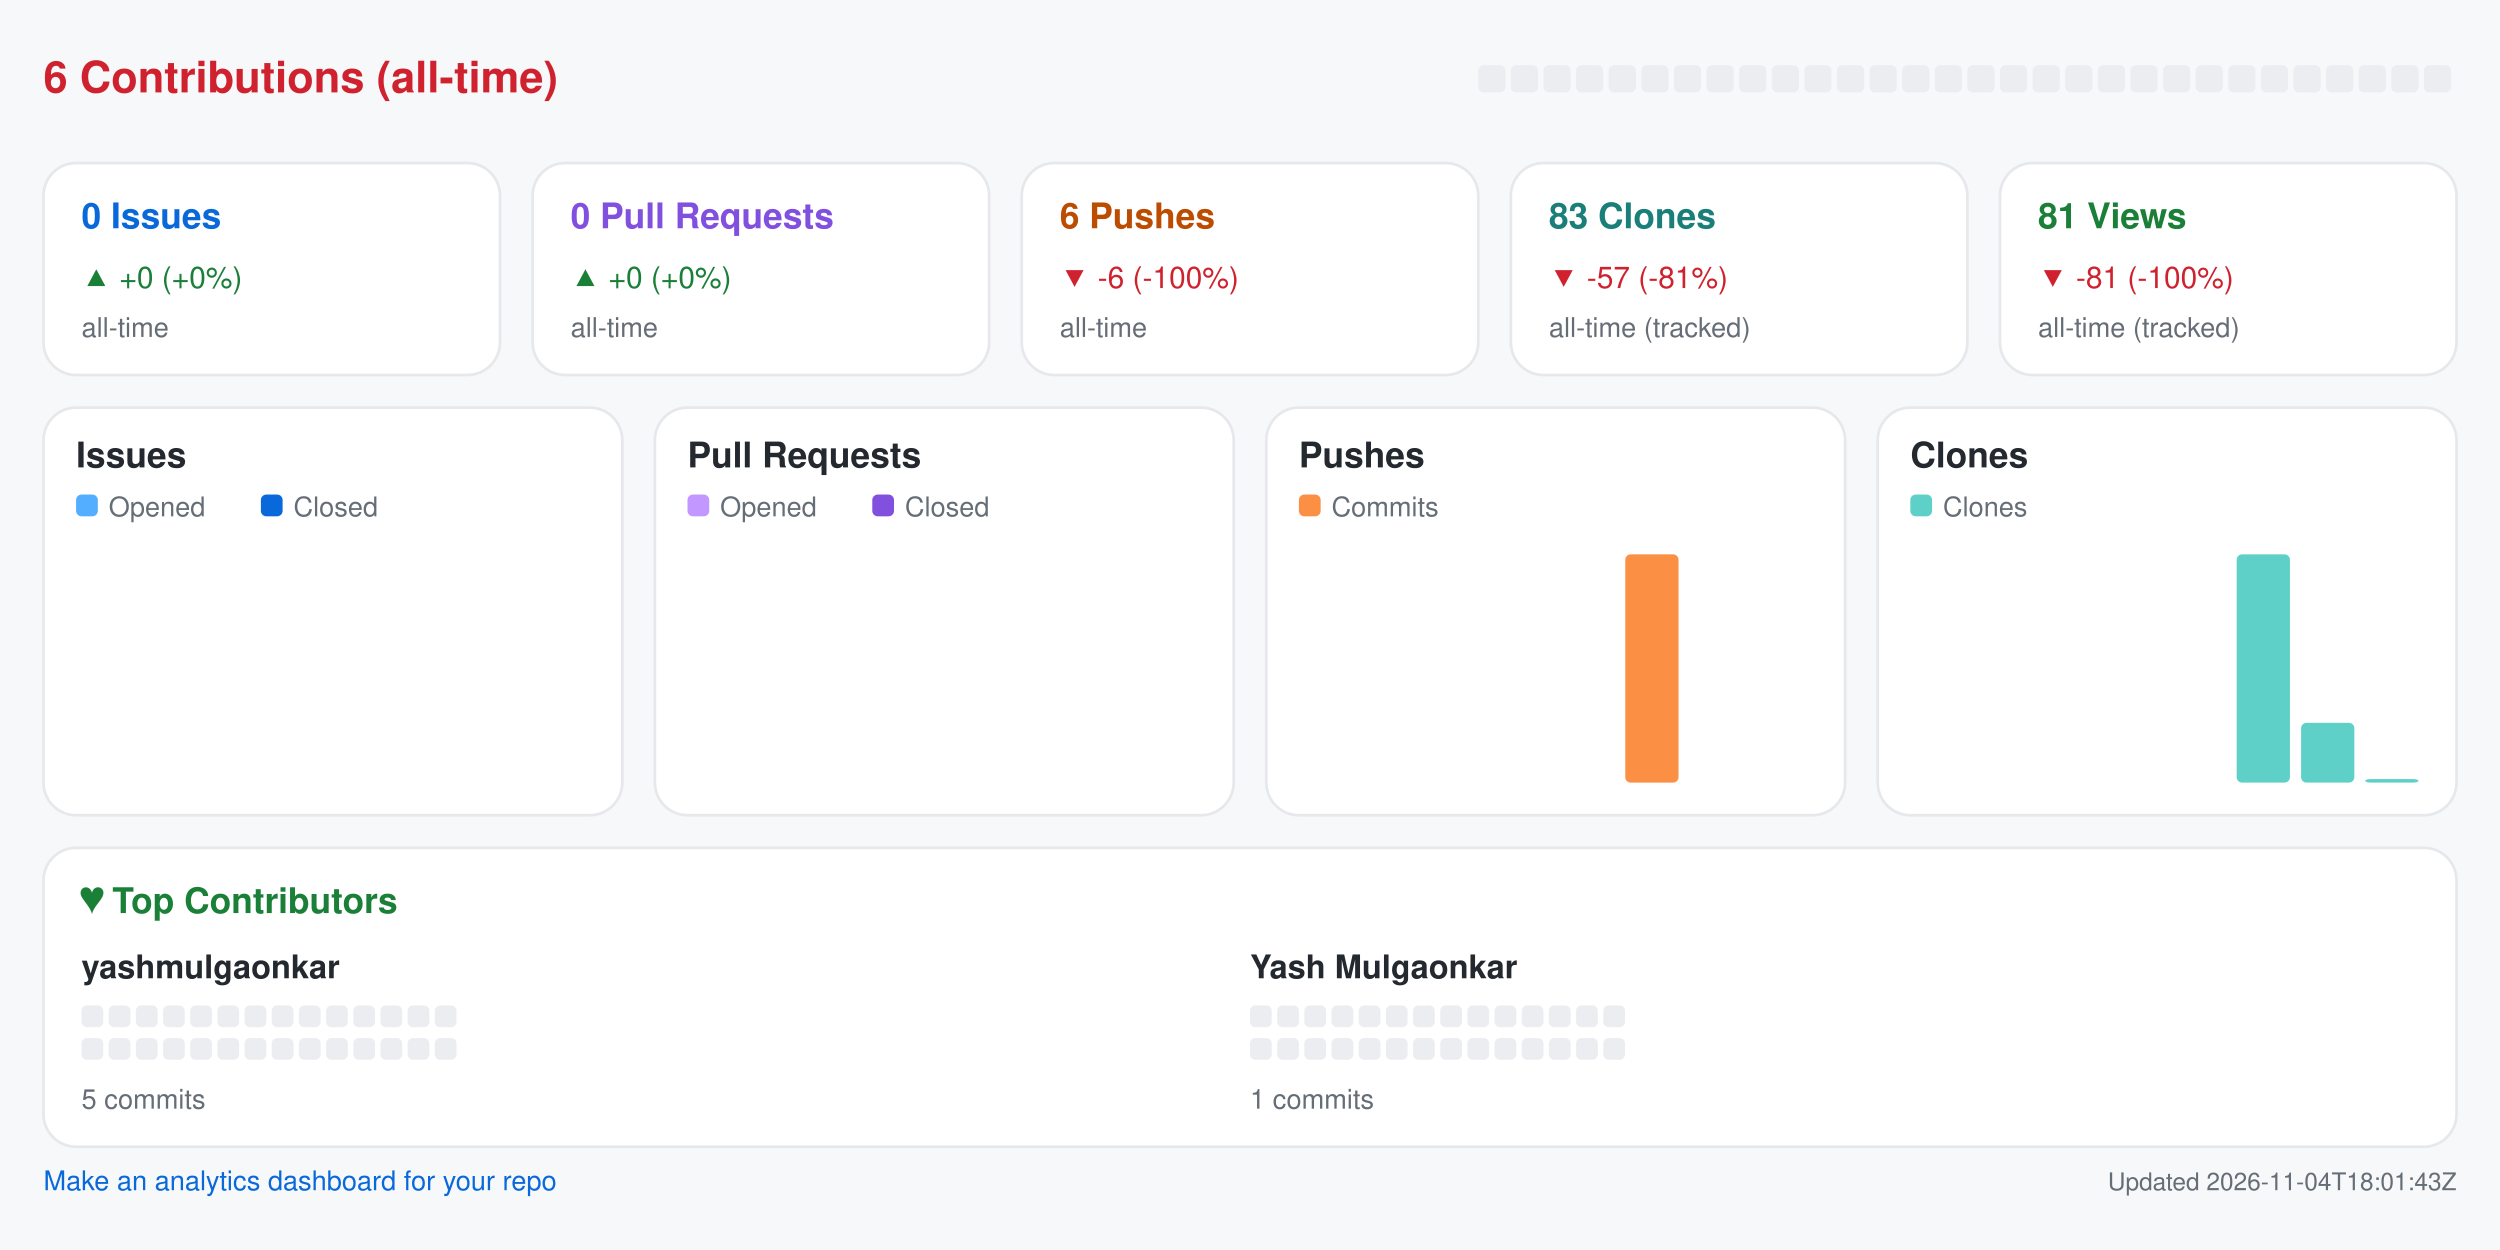
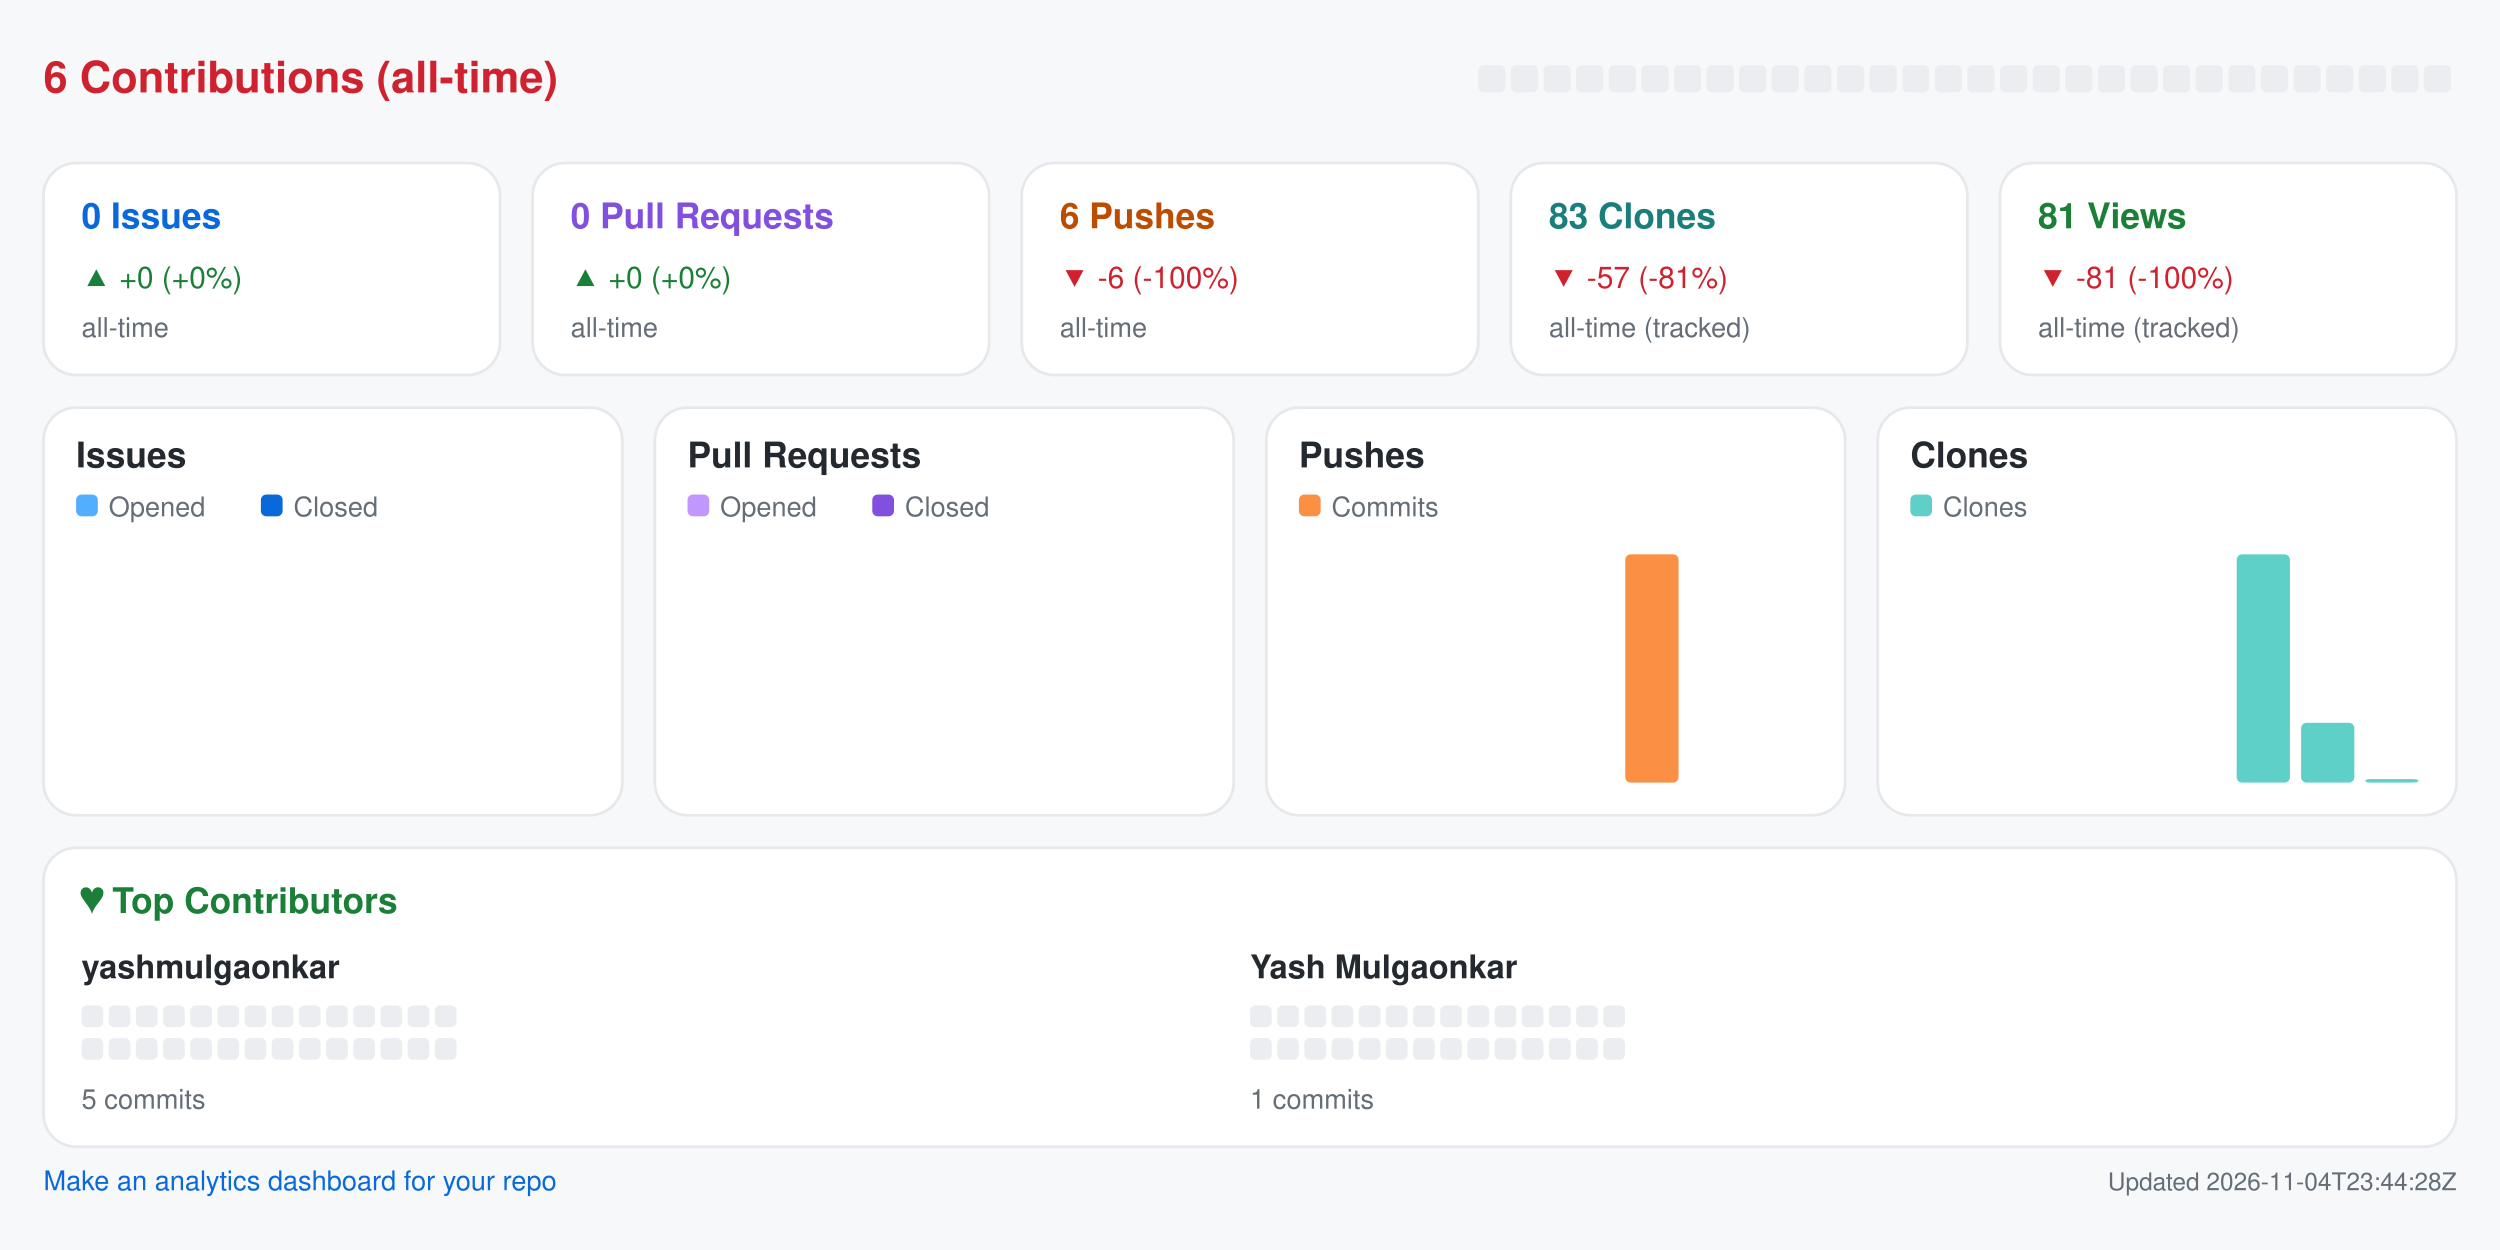
<svg xmlns="http://www.w3.org/2000/svg" width="920" height="460" viewBox="0 0 920 460" role="img" aria-label="Repository analytics for yashmulgaonkar/pi-tools">
  <rect x="0.0" y="0.0" width="920.0" height="460.0" rx="0" fill="#f6f8fa" />
  <text x="16.0" y="34.0" fill="#cf222e" font-size="16" font-family="-apple-system,BlinkMacSystemFont,Segoe UI,Helvetica,Arial,sans-serif" font-weight="600" text-anchor="start">6 Contributions (all-time)</text>
  <rect x="544.0" y="24.0" width="10.0" height="10.0" rx="2" fill="#ebedf0" />
  <rect x="556.0" y="24.0" width="10.0" height="10.0" rx="2" fill="#ebedf0" />
  <rect x="568.0" y="24.0" width="10.0" height="10.0" rx="2" fill="#ebedf0" />
  <rect x="580.0" y="24.0" width="10.0" height="10.0" rx="2" fill="#ebedf0" />
  <rect x="592.0" y="24.0" width="10.0" height="10.0" rx="2" fill="#ebedf0" />
  <rect x="604.0" y="24.0" width="10.0" height="10.0" rx="2" fill="#ebedf0" />
  <rect x="616.0" y="24.0" width="10.0" height="10.0" rx="2" fill="#ebedf0" />
  <rect x="628.0" y="24.0" width="10.0" height="10.0" rx="2" fill="#ebedf0" />
  <rect x="640.0" y="24.0" width="10.0" height="10.0" rx="2" fill="#ebedf0" />
  <rect x="652.0" y="24.0" width="10.0" height="10.0" rx="2" fill="#ebedf0" />
  <rect x="664.0" y="24.0" width="10.0" height="10.0" rx="2" fill="#ebedf0" />
  <rect x="676.0" y="24.0" width="10.0" height="10.0" rx="2" fill="#ebedf0" />
  <rect x="688.0" y="24.0" width="10.0" height="10.0" rx="2" fill="#ebedf0" />
  <rect x="700.0" y="24.0" width="10.0" height="10.0" rx="2" fill="#ebedf0" />
  <rect x="712.0" y="24.0" width="10.0" height="10.0" rx="2" fill="#ebedf0" />
  <rect x="724.0" y="24.0" width="10.0" height="10.0" rx="2" fill="#ebedf0" />
  <rect x="736.0" y="24.0" width="10.0" height="10.0" rx="2" fill="#ebedf0" />
  <rect x="748.0" y="24.0" width="10.0" height="10.0" rx="2" fill="#ebedf0" />
  <rect x="760.0" y="24.0" width="10.0" height="10.0" rx="2" fill="#ebedf0" />
  <rect x="772.0" y="24.0" width="10.0" height="10.0" rx="2" fill="#ebedf0" />
  <rect x="784.0" y="24.0" width="10.0" height="10.0" rx="2" fill="#ebedf0" />
  <rect x="796.0" y="24.0" width="10.0" height="10.0" rx="2" fill="#ebedf0" />
  <rect x="808.0" y="24.0" width="10.0" height="10.0" rx="2" fill="#ebedf0" />
  <rect x="820.0" y="24.0" width="10.0" height="10.0" rx="2" fill="#ebedf0" />
  <rect x="832.0" y="24.0" width="10.0" height="10.0" rx="2" fill="#ebedf0" />
  <rect x="844.0" y="24.0" width="10.0" height="10.0" rx="2" fill="#ebedf0" />
  <rect x="856.0" y="24.0" width="10.0" height="10.0" rx="2" fill="#ebedf0" />
  <rect x="868.0" y="24.0" width="10.0" height="10.0" rx="2" fill="#ebedf0" />
  <rect x="880.0" y="24.0" width="10.0" height="10.0" rx="2" fill="#ebedf0" />
  <rect x="892.0" y="24.0" width="10.0" height="10.0" rx="2" fill="#ebedf0" />
  <rect x="16.0" y="60.0" width="168.0" height="78.0" rx="12" fill="#ffffff" stroke="#e6e8eb" />
  <text x="30.0" y="84.0" fill="#0969da" font-size="13" font-family="-apple-system,BlinkMacSystemFont,Segoe UI,Helvetica,Arial,sans-serif" font-weight="600" text-anchor="start">0 Issues</text>
  <text x="30.0" y="106.0" fill="#1a7f37" font-size="11" font-family="-apple-system,BlinkMacSystemFont,Segoe UI,Helvetica,Arial,sans-serif" font-weight="400" text-anchor="start">▲ +0 (+0%)</text>
  <text x="30.0" y="124.0" fill="#656d76" font-size="10" font-family="-apple-system,BlinkMacSystemFont,Segoe UI,Helvetica,Arial,sans-serif" font-weight="400" text-anchor="start">all-time</text>
  <rect x="196.0" y="60.0" width="168.0" height="78.0" rx="12" fill="#ffffff" stroke="#e6e8eb" />
  <text x="210.0" y="84.0" fill="#8250df" font-size="13" font-family="-apple-system,BlinkMacSystemFont,Segoe UI,Helvetica,Arial,sans-serif" font-weight="600" text-anchor="start">0 Pull Requests</text>
  <text x="210.0" y="106.0" fill="#1a7f37" font-size="11" font-family="-apple-system,BlinkMacSystemFont,Segoe UI,Helvetica,Arial,sans-serif" font-weight="400" text-anchor="start">▲ +0 (+0%)</text>
  <text x="210.0" y="124.0" fill="#656d76" font-size="10" font-family="-apple-system,BlinkMacSystemFont,Segoe UI,Helvetica,Arial,sans-serif" font-weight="400" text-anchor="start">all-time</text>
  <rect x="376.0" y="60.0" width="168.0" height="78.0" rx="12" fill="#ffffff" stroke="#e6e8eb" />
  <text x="390.0" y="84.0" fill="#bc4c00" font-size="13" font-family="-apple-system,BlinkMacSystemFont,Segoe UI,Helvetica,Arial,sans-serif" font-weight="600" text-anchor="start">6 Pushes</text>
  <text x="390.0" y="106.0" fill="#cf222e" font-size="11" font-family="-apple-system,BlinkMacSystemFont,Segoe UI,Helvetica,Arial,sans-serif" font-weight="400" text-anchor="start">▼ -6 (-100%)</text>
  <text x="390.0" y="124.0" fill="#656d76" font-size="10" font-family="-apple-system,BlinkMacSystemFont,Segoe UI,Helvetica,Arial,sans-serif" font-weight="400" text-anchor="start">all-time</text>
  <rect x="556.0" y="60.0" width="168.0" height="78.0" rx="12" fill="#ffffff" stroke="#e6e8eb" />
  <text x="570.0" y="84.0" fill="#1a7f7a" font-size="13" font-family="-apple-system,BlinkMacSystemFont,Segoe UI,Helvetica,Arial,sans-serif" font-weight="600" text-anchor="start">83 Clones</text>
  <text x="570.0" y="106.0" fill="#cf222e" font-size="11" font-family="-apple-system,BlinkMacSystemFont,Segoe UI,Helvetica,Arial,sans-serif" font-weight="400" text-anchor="start">▼ -57 (-81%)</text>
  <text x="570.0" y="124.0" fill="#656d76" font-size="10" font-family="-apple-system,BlinkMacSystemFont,Segoe UI,Helvetica,Arial,sans-serif" font-weight="400" text-anchor="start">all-time (tracked)</text>
  <rect x="736.0" y="60.0" width="168.0" height="78.0" rx="12" fill="#ffffff" stroke="#e6e8eb" />
  <text x="750.0" y="84.0" fill="#1a7f37" font-size="13" font-family="-apple-system,BlinkMacSystemFont,Segoe UI,Helvetica,Arial,sans-serif" font-weight="600" text-anchor="start">81 Views</text>
  <text x="750.0" y="106.0" fill="#cf222e" font-size="11" font-family="-apple-system,BlinkMacSystemFont,Segoe UI,Helvetica,Arial,sans-serif" font-weight="400" text-anchor="start">▼ -81 (-100%)</text>
  <text x="750.0" y="124.0" fill="#656d76" font-size="10" font-family="-apple-system,BlinkMacSystemFont,Segoe UI,Helvetica,Arial,sans-serif" font-weight="400" text-anchor="start">all-time (tracked)</text>
  <rect x="16.0" y="150.0" width="213.0" height="150.0" rx="12" fill="#ffffff" stroke="#e6e8eb" />
  <text x="28.0" y="172.0" fill="#24292f" font-size="13" font-family="-apple-system,BlinkMacSystemFont,Segoe UI,Helvetica,Arial,sans-serif" font-weight="600" text-anchor="start">Issues</text>
  <rect x="28.0" y="182.0" width="8.0" height="8.0" rx="2" fill="#54aeff" />
  <text x="40.0" y="190.0" fill="#656d76" font-size="10" font-family="-apple-system,BlinkMacSystemFont,Segoe UI,Helvetica,Arial,sans-serif" font-weight="400" text-anchor="start">Opened</text>
  <rect x="96.0" y="182.0" width="8.0" height="8.0" rx="2" fill="#0969da" />
  <text x="108.0" y="190.0" fill="#656d76" font-size="10" font-family="-apple-system,BlinkMacSystemFont,Segoe UI,Helvetica,Arial,sans-serif" font-weight="400" text-anchor="start">Closed</text>
  <rect x="30.0" y="288.0" width="8.8" height="0.0" rx="2" fill="#54aeff" />
  <rect x="39.8" y="288.0" width="8.8" height="0.0" rx="2" fill="#0969da" />
  <rect x="53.6" y="288.0" width="8.8" height="0.0" rx="2" fill="#54aeff" />
  <rect x="63.4" y="288.0" width="8.8" height="0.0" rx="2" fill="#0969da" />
  <rect x="77.2" y="288.0" width="8.8" height="0.0" rx="2" fill="#54aeff" />
  <rect x="87.1" y="288.0" width="8.8" height="0.0" rx="2" fill="#0969da" />
  <rect x="100.9" y="288.0" width="8.8" height="0.0" rx="2" fill="#54aeff" />
  <rect x="110.7" y="288.0" width="8.8" height="0.0" rx="2" fill="#0969da" />
  <rect x="124.5" y="288.0" width="8.8" height="0.0" rx="2" fill="#54aeff" />
  <rect x="134.3" y="288.0" width="8.8" height="0.0" rx="2" fill="#0969da" />
  <rect x="148.1" y="288.0" width="8.8" height="0.0" rx="2" fill="#54aeff" />
  <rect x="157.9" y="288.0" width="8.8" height="0.0" rx="2" fill="#0969da" />
  <rect x="171.8" y="288.0" width="8.8" height="0.0" rx="2" fill="#54aeff" />
  <rect x="181.6" y="288.0" width="8.8" height="0.0" rx="2" fill="#0969da" />
  <rect x="195.4" y="288.0" width="8.8" height="0.0" rx="2" fill="#54aeff" />
  <rect x="205.2" y="288.0" width="8.8" height="0.0" rx="2" fill="#0969da" />
  <rect x="241.0" y="150.0" width="213.0" height="150.0" rx="12" fill="#ffffff" stroke="#e6e8eb" />
  <text x="253.0" y="172.0" fill="#24292f" font-size="13" font-family="-apple-system,BlinkMacSystemFont,Segoe UI,Helvetica,Arial,sans-serif" font-weight="600" text-anchor="start">Pull Requests</text>
  <rect x="253.0" y="182.0" width="8.0" height="8.0" rx="2" fill="#c297ff" />
  <text x="265.0" y="190.0" fill="#656d76" font-size="10" font-family="-apple-system,BlinkMacSystemFont,Segoe UI,Helvetica,Arial,sans-serif" font-weight="400" text-anchor="start">Opened</text>
  <rect x="321.0" y="182.0" width="8.0" height="8.0" rx="2" fill="#8250df" />
  <text x="333.0" y="190.0" fill="#656d76" font-size="10" font-family="-apple-system,BlinkMacSystemFont,Segoe UI,Helvetica,Arial,sans-serif" font-weight="400" text-anchor="start">Closed</text>
  <rect x="255.0" y="288.0" width="8.8" height="0.0" rx="2" fill="#c297ff" />
  <rect x="264.8" y="288.0" width="8.8" height="0.0" rx="2" fill="#8250df" />
  <rect x="278.6" y="288.0" width="8.8" height="0.0" rx="2" fill="#c297ff" />
  <rect x="288.4" y="288.0" width="8.8" height="0.0" rx="2" fill="#8250df" />
  <rect x="302.2" y="288.0" width="8.8" height="0.0" rx="2" fill="#c297ff" />
  <rect x="312.1" y="288.0" width="8.8" height="0.0" rx="2" fill="#8250df" />
  <rect x="325.9" y="288.0" width="8.8" height="0.0" rx="2" fill="#c297ff" />
  <rect x="335.7" y="288.0" width="8.8" height="0.0" rx="2" fill="#8250df" />
  <rect x="349.5" y="288.0" width="8.8" height="0.0" rx="2" fill="#c297ff" />
  <rect x="359.3" y="288.0" width="8.8" height="0.0" rx="2" fill="#8250df" />
  <rect x="373.1" y="288.0" width="8.8" height="0.0" rx="2" fill="#c297ff" />
  <rect x="382.9" y="288.0" width="8.8" height="0.0" rx="2" fill="#8250df" />
  <rect x="396.8" y="288.0" width="8.8" height="0.0" rx="2" fill="#c297ff" />
  <rect x="406.6" y="288.0" width="8.8" height="0.0" rx="2" fill="#8250df" />
  <rect x="420.4" y="288.0" width="8.8" height="0.0" rx="2" fill="#c297ff" />
  <rect x="430.2" y="288.0" width="8.8" height="0.0" rx="2" fill="#8250df" />
  <rect x="466.0" y="150.0" width="213.0" height="150.0" rx="12" fill="#ffffff" stroke="#e6e8eb" />
  <text x="478.0" y="172.0" fill="#24292f" font-size="13" font-family="-apple-system,BlinkMacSystemFont,Segoe UI,Helvetica,Arial,sans-serif" font-weight="600" text-anchor="start">Pushes</text>
  <rect x="478.0" y="182.0" width="8.0" height="8.0" rx="2" fill="#fb8f44" />
  <text x="490.0" y="190.0" fill="#656d76" font-size="10" font-family="-apple-system,BlinkMacSystemFont,Segoe UI,Helvetica,Arial,sans-serif" font-weight="400" text-anchor="start">Commits</text>
  <rect x="480.0" y="288.0" width="19.6" height="0.0" rx="2" fill="#fb8f44" />
  <rect x="503.6" y="288.0" width="19.6" height="0.0" rx="2" fill="#fb8f44" />
  <rect x="527.2" y="288.0" width="19.6" height="0.0" rx="2" fill="#fb8f44" />
  <rect x="550.9" y="288.0" width="19.6" height="0.0" rx="2" fill="#fb8f44" />
  <rect x="574.5" y="288.0" width="19.6" height="0.0" rx="2" fill="#fb8f44" />
  <rect x="598.1" y="204.0" width="19.6" height="84.0" rx="2" fill="#fb8f44" />
  <rect x="621.8" y="288.0" width="19.6" height="0.0" rx="2" fill="#fb8f44" />
  <rect x="645.4" y="288.0" width="19.6" height="0.0" rx="2" fill="#fb8f44" />
  <rect x="691.0" y="150.0" width="213.0" height="150.0" rx="12" fill="#ffffff" stroke="#e6e8eb" />
  <text x="703.0" y="172.0" fill="#24292f" font-size="13" font-family="-apple-system,BlinkMacSystemFont,Segoe UI,Helvetica,Arial,sans-serif" font-weight="600" text-anchor="start">Clones</text>
  <rect x="703.0" y="182.0" width="8.0" height="8.0" rx="2" fill="#5fd0c8" />
  <text x="715.0" y="190.0" fill="#656d76" font-size="10" font-family="-apple-system,BlinkMacSystemFont,Segoe UI,Helvetica,Arial,sans-serif" font-weight="400" text-anchor="start">Clones</text>
  <rect x="705.0" y="288.0" width="19.6" height="0.0" rx="2" fill="#5fd0c8" />
  <rect x="728.6" y="288.0" width="19.6" height="0.0" rx="2" fill="#5fd0c8" />
  <rect x="752.2" y="288.0" width="19.6" height="0.0" rx="2" fill="#5fd0c8" />
  <rect x="775.9" y="288.0" width="19.6" height="0.0" rx="2" fill="#5fd0c8" />
  <rect x="799.5" y="288.0" width="19.6" height="0.0" rx="2" fill="#5fd0c8" />
  <rect x="823.1" y="204.0" width="19.6" height="84.0" rx="2" fill="#5fd0c8" />
  <rect x="846.8" y="266.0" width="19.6" height="22.0" rx="2" fill="#5fd0c8" />
  <rect x="870.4" y="286.7" width="19.6" height="1.3" rx="2" fill="#5fd0c8" />
  <rect x="16.0" y="312.0" width="888.0" height="110.0" rx="12" fill="#ffffff" stroke="#e6e8eb" />
  <text x="30.0" y="336.0" fill="#1a7f37" font-size="13" font-family="-apple-system,BlinkMacSystemFont,Segoe UI,Helvetica,Arial,sans-serif" font-weight="600" text-anchor="start">♥  Top Contributors</text>
  <text x="30.0" y="360.0" fill="#24292f" font-size="12" font-family="-apple-system,BlinkMacSystemFont,Segoe UI,Helvetica,Arial,sans-serif" font-weight="600" text-anchor="start">yashmulgaonkar</text>
  <rect x="30.0" y="370.0" width="8.0" height="8.0" rx="2" fill="#ebedf0" />
  <rect x="40.0" y="370.0" width="8.0" height="8.0" rx="2" fill="#ebedf0" />
  <rect x="50.0" y="370.0" width="8.0" height="8.0" rx="2" fill="#ebedf0" />
  <rect x="60.0" y="370.0" width="8.0" height="8.0" rx="2" fill="#ebedf0" />
  <rect x="70.0" y="370.0" width="8.0" height="8.0" rx="2" fill="#ebedf0" />
  <rect x="80.0" y="370.0" width="8.0" height="8.0" rx="2" fill="#ebedf0" />
  <rect x="90.0" y="370.0" width="8.0" height="8.0" rx="2" fill="#ebedf0" />
  <rect x="100.0" y="370.0" width="8.0" height="8.0" rx="2" fill="#ebedf0" />
  <rect x="110.0" y="370.0" width="8.0" height="8.0" rx="2" fill="#ebedf0" />
  <rect x="120.0" y="370.0" width="8.0" height="8.0" rx="2" fill="#ebedf0" />
  <rect x="130.0" y="370.0" width="8.0" height="8.0" rx="2" fill="#ebedf0" />
  <rect x="140.0" y="370.0" width="8.0" height="8.0" rx="2" fill="#ebedf0" />
  <rect x="150.0" y="370.0" width="8.0" height="8.0" rx="2" fill="#ebedf0" />
  <rect x="160.0" y="370.0" width="8.0" height="8.0" rx="2" fill="#ebedf0" />
  <rect x="30.0" y="382.0" width="8.0" height="8.0" rx="2" fill="#ebedf0" />
  <rect x="40.0" y="382.0" width="8.0" height="8.0" rx="2" fill="#ebedf0" />
  <rect x="50.0" y="382.0" width="8.0" height="8.0" rx="2" fill="#ebedf0" />
  <rect x="60.0" y="382.0" width="8.0" height="8.0" rx="2" fill="#ebedf0" />
  <rect x="70.0" y="382.0" width="8.0" height="8.0" rx="2" fill="#ebedf0" />
  <rect x="80.0" y="382.0" width="8.0" height="8.0" rx="2" fill="#ebedf0" />
  <rect x="90.0" y="382.0" width="8.0" height="8.0" rx="2" fill="#ebedf0" />
  <rect x="100.0" y="382.0" width="8.0" height="8.0" rx="2" fill="#ebedf0" />
  <rect x="110.0" y="382.0" width="8.0" height="8.0" rx="2" fill="#ebedf0" />
  <rect x="120.0" y="382.0" width="8.0" height="8.0" rx="2" fill="#ebedf0" />
  <rect x="130.0" y="382.0" width="8.0" height="8.0" rx="2" fill="#ebedf0" />
  <rect x="140.0" y="382.0" width="8.0" height="8.0" rx="2" fill="#ebedf0" />
  <rect x="150.0" y="382.0" width="8.0" height="8.0" rx="2" fill="#ebedf0" />
  <rect x="160.0" y="382.0" width="8.0" height="8.0" rx="2" fill="#ebedf0" />
  <text x="30.0" y="408.0" fill="#656d76" font-size="10" font-family="-apple-system,BlinkMacSystemFont,Segoe UI,Helvetica,Arial,sans-serif" font-weight="400" text-anchor="start">5 commits</text>
  <text x="460.0" y="360.0" fill="#24292f" font-size="12" font-family="-apple-system,BlinkMacSystemFont,Segoe UI,Helvetica,Arial,sans-serif" font-weight="600" text-anchor="start">Yash Mulgaonkar</text>
  <rect x="460.0" y="370.0" width="8.0" height="8.0" rx="2" fill="#ebedf0" />
  <rect x="470.0" y="370.0" width="8.0" height="8.0" rx="2" fill="#ebedf0" />
  <rect x="480.0" y="370.0" width="8.0" height="8.0" rx="2" fill="#ebedf0" />
  <rect x="490.0" y="370.0" width="8.0" height="8.0" rx="2" fill="#ebedf0" />
  <rect x="500.0" y="370.0" width="8.0" height="8.0" rx="2" fill="#ebedf0" />
  <rect x="510.0" y="370.0" width="8.0" height="8.0" rx="2" fill="#ebedf0" />
  <rect x="520.0" y="370.0" width="8.0" height="8.0" rx="2" fill="#ebedf0" />
  <rect x="530.0" y="370.0" width="8.0" height="8.0" rx="2" fill="#ebedf0" />
  <rect x="540.0" y="370.0" width="8.0" height="8.0" rx="2" fill="#ebedf0" />
  <rect x="550.0" y="370.0" width="8.0" height="8.0" rx="2" fill="#ebedf0" />
  <rect x="560.0" y="370.0" width="8.0" height="8.0" rx="2" fill="#ebedf0" />
  <rect x="570.0" y="370.0" width="8.0" height="8.0" rx="2" fill="#ebedf0" />
  <rect x="580.0" y="370.0" width="8.0" height="8.0" rx="2" fill="#ebedf0" />
  <rect x="590.0" y="370.0" width="8.0" height="8.0" rx="2" fill="#ebedf0" />
  <rect x="460.0" y="382.0" width="8.0" height="8.0" rx="2" fill="#ebedf0" />
  <rect x="470.0" y="382.0" width="8.0" height="8.0" rx="2" fill="#ebedf0" />
  <rect x="480.0" y="382.0" width="8.0" height="8.0" rx="2" fill="#ebedf0" />
  <rect x="490.0" y="382.0" width="8.0" height="8.0" rx="2" fill="#ebedf0" />
  <rect x="500.0" y="382.0" width="8.0" height="8.0" rx="2" fill="#ebedf0" />
  <rect x="510.0" y="382.0" width="8.0" height="8.0" rx="2" fill="#ebedf0" />
  <rect x="520.0" y="382.0" width="8.0" height="8.0" rx="2" fill="#ebedf0" />
  <rect x="530.0" y="382.0" width="8.0" height="8.0" rx="2" fill="#ebedf0" />
  <rect x="540.0" y="382.0" width="8.0" height="8.0" rx="2" fill="#ebedf0" />
  <rect x="550.0" y="382.0" width="8.0" height="8.0" rx="2" fill="#ebedf0" />
  <rect x="560.0" y="382.0" width="8.0" height="8.0" rx="2" fill="#ebedf0" />
  <rect x="570.0" y="382.0" width="8.0" height="8.0" rx="2" fill="#ebedf0" />
  <rect x="580.0" y="382.0" width="8.0" height="8.0" rx="2" fill="#ebedf0" />
  <rect x="590.0" y="382.0" width="8.0" height="8.0" rx="2" fill="#ebedf0" />
  <text x="460.0" y="408.0" fill="#656d76" font-size="10" font-family="-apple-system,BlinkMacSystemFont,Segoe UI,Helvetica,Arial,sans-serif" font-weight="400" text-anchor="start">1 commits</text>
  <a href="https://github.com/yashmulgaonkar/repo-analytics" target="_blank" rel="noopener noreferrer">
    <text x="16.0" y="438.0" fill="#0969da" font-size="10" font-family="-apple-system,BlinkMacSystemFont,Segoe UI,Helvetica,Arial,sans-serif" font-weight="400" text-anchor="start">Make an analytics dashboard for your repo</text>
  </a>
-   <text x="904.0" y="438.0" fill="#656d76" font-size="9" font-family="-apple-system,BlinkMacSystemFont,Segoe UI,Helvetica,Arial,sans-serif" font-weight="400" text-anchor="end">Updated 2026-11-04T18:01:43Z</text>
+   <text x="904.0" y="438.0" fill="#656d76" font-size="9" font-family="-apple-system,BlinkMacSystemFont,Segoe UI,Helvetica,Arial,sans-serif" font-weight="400" text-anchor="end">Updated 2026-11-04T23:44:28Z</text>
</svg>
